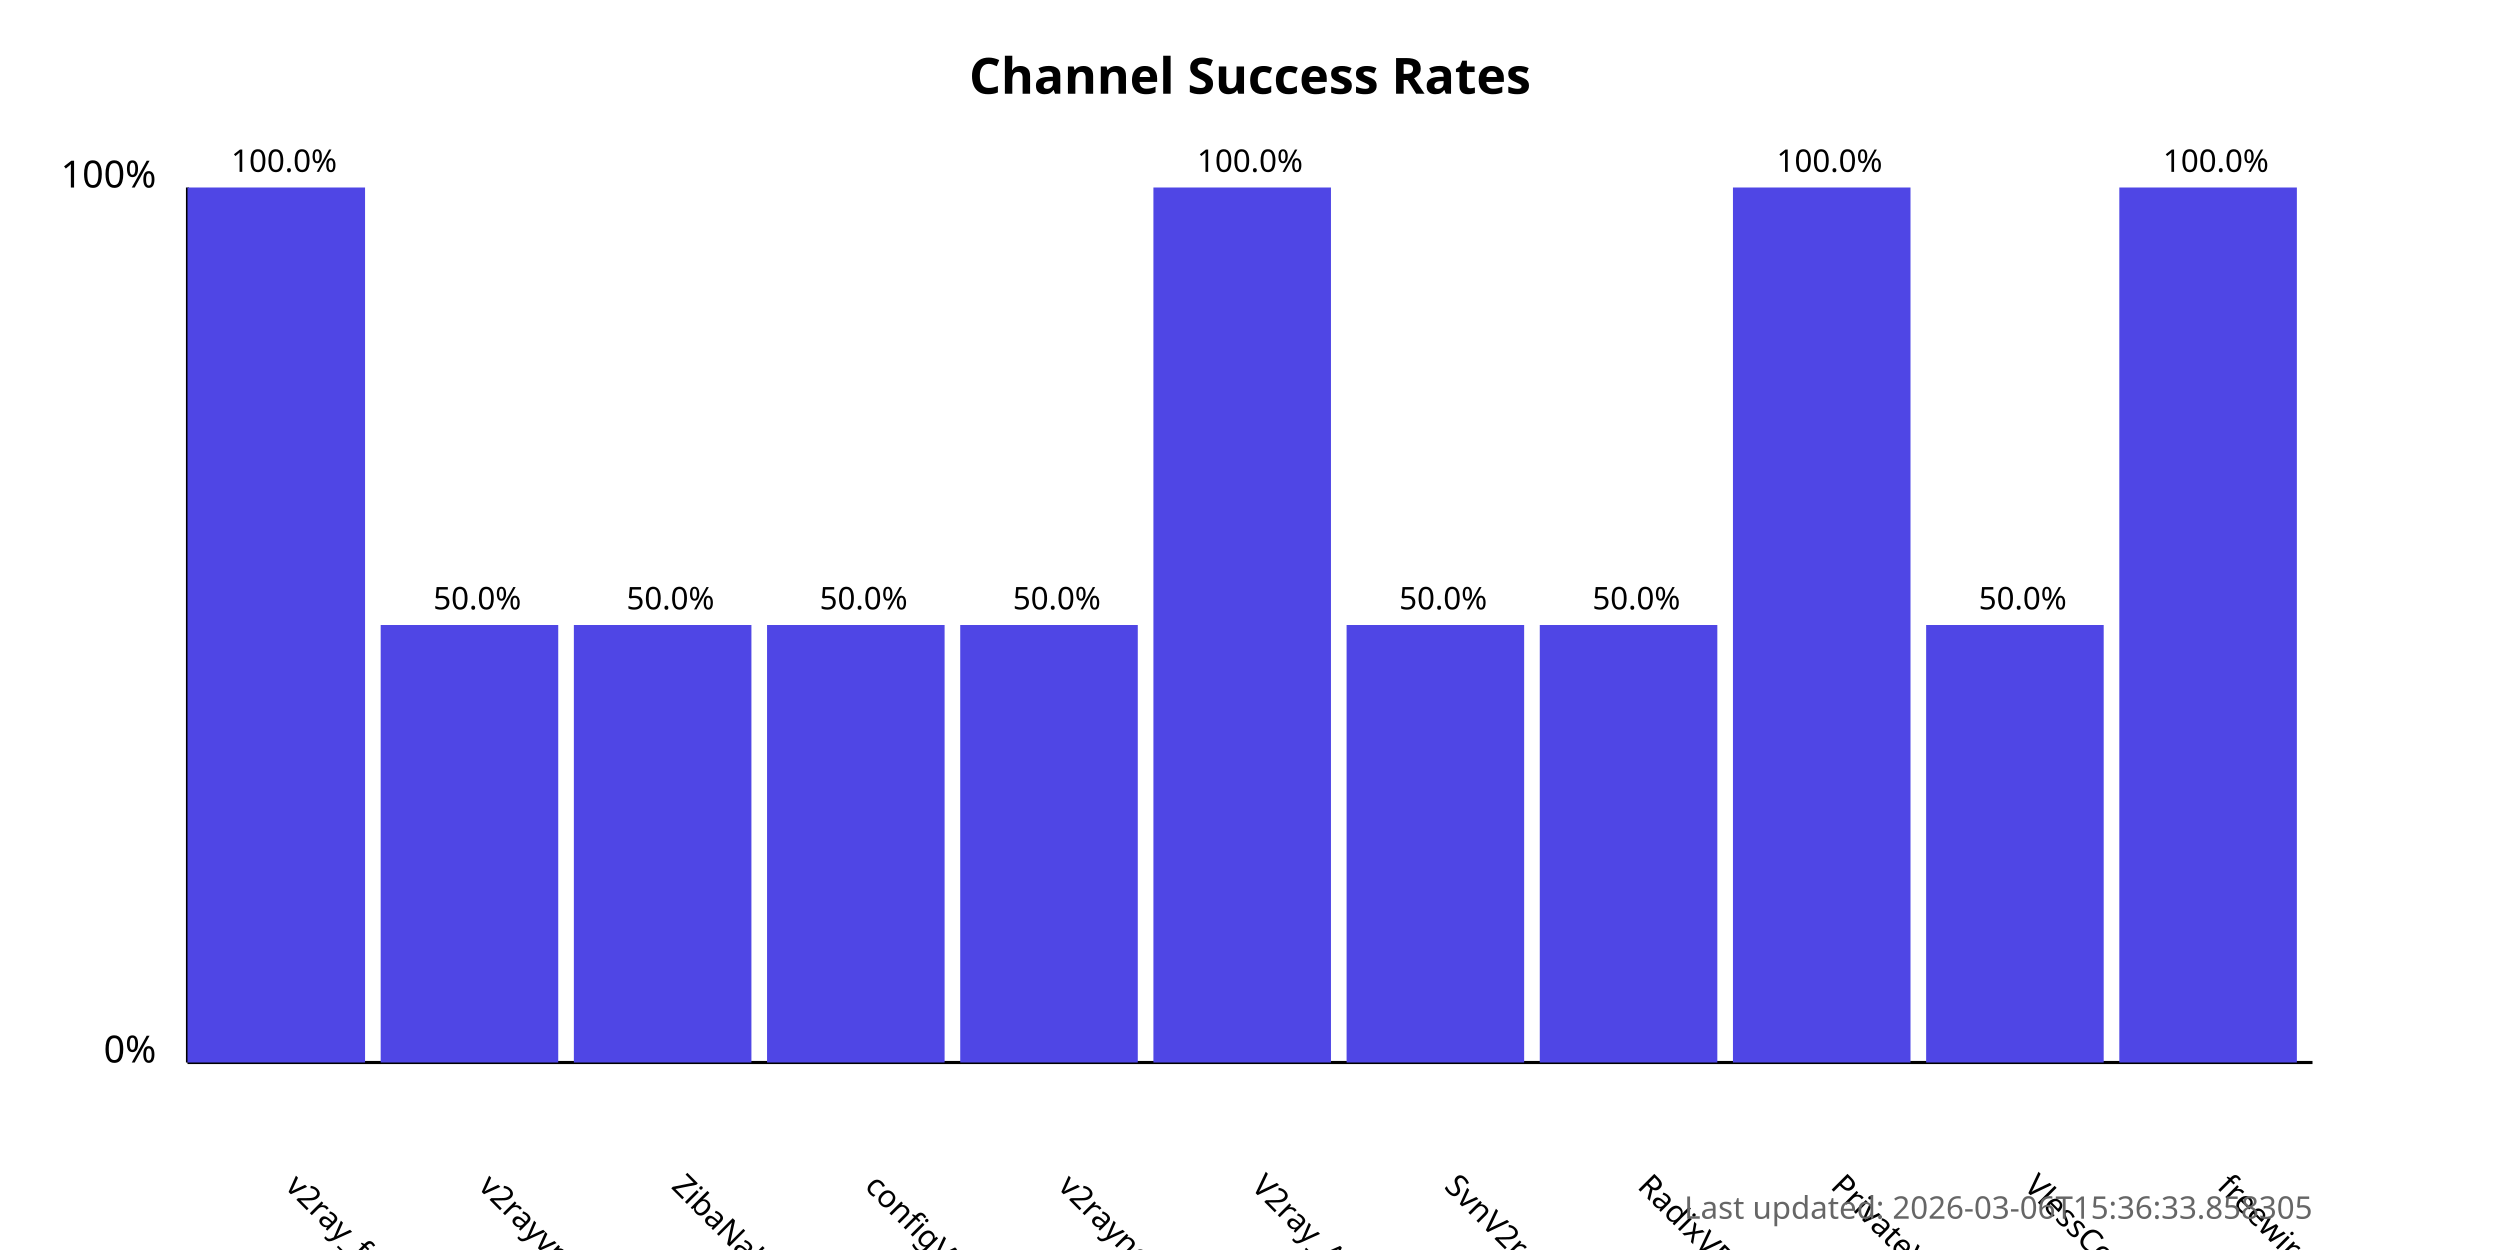
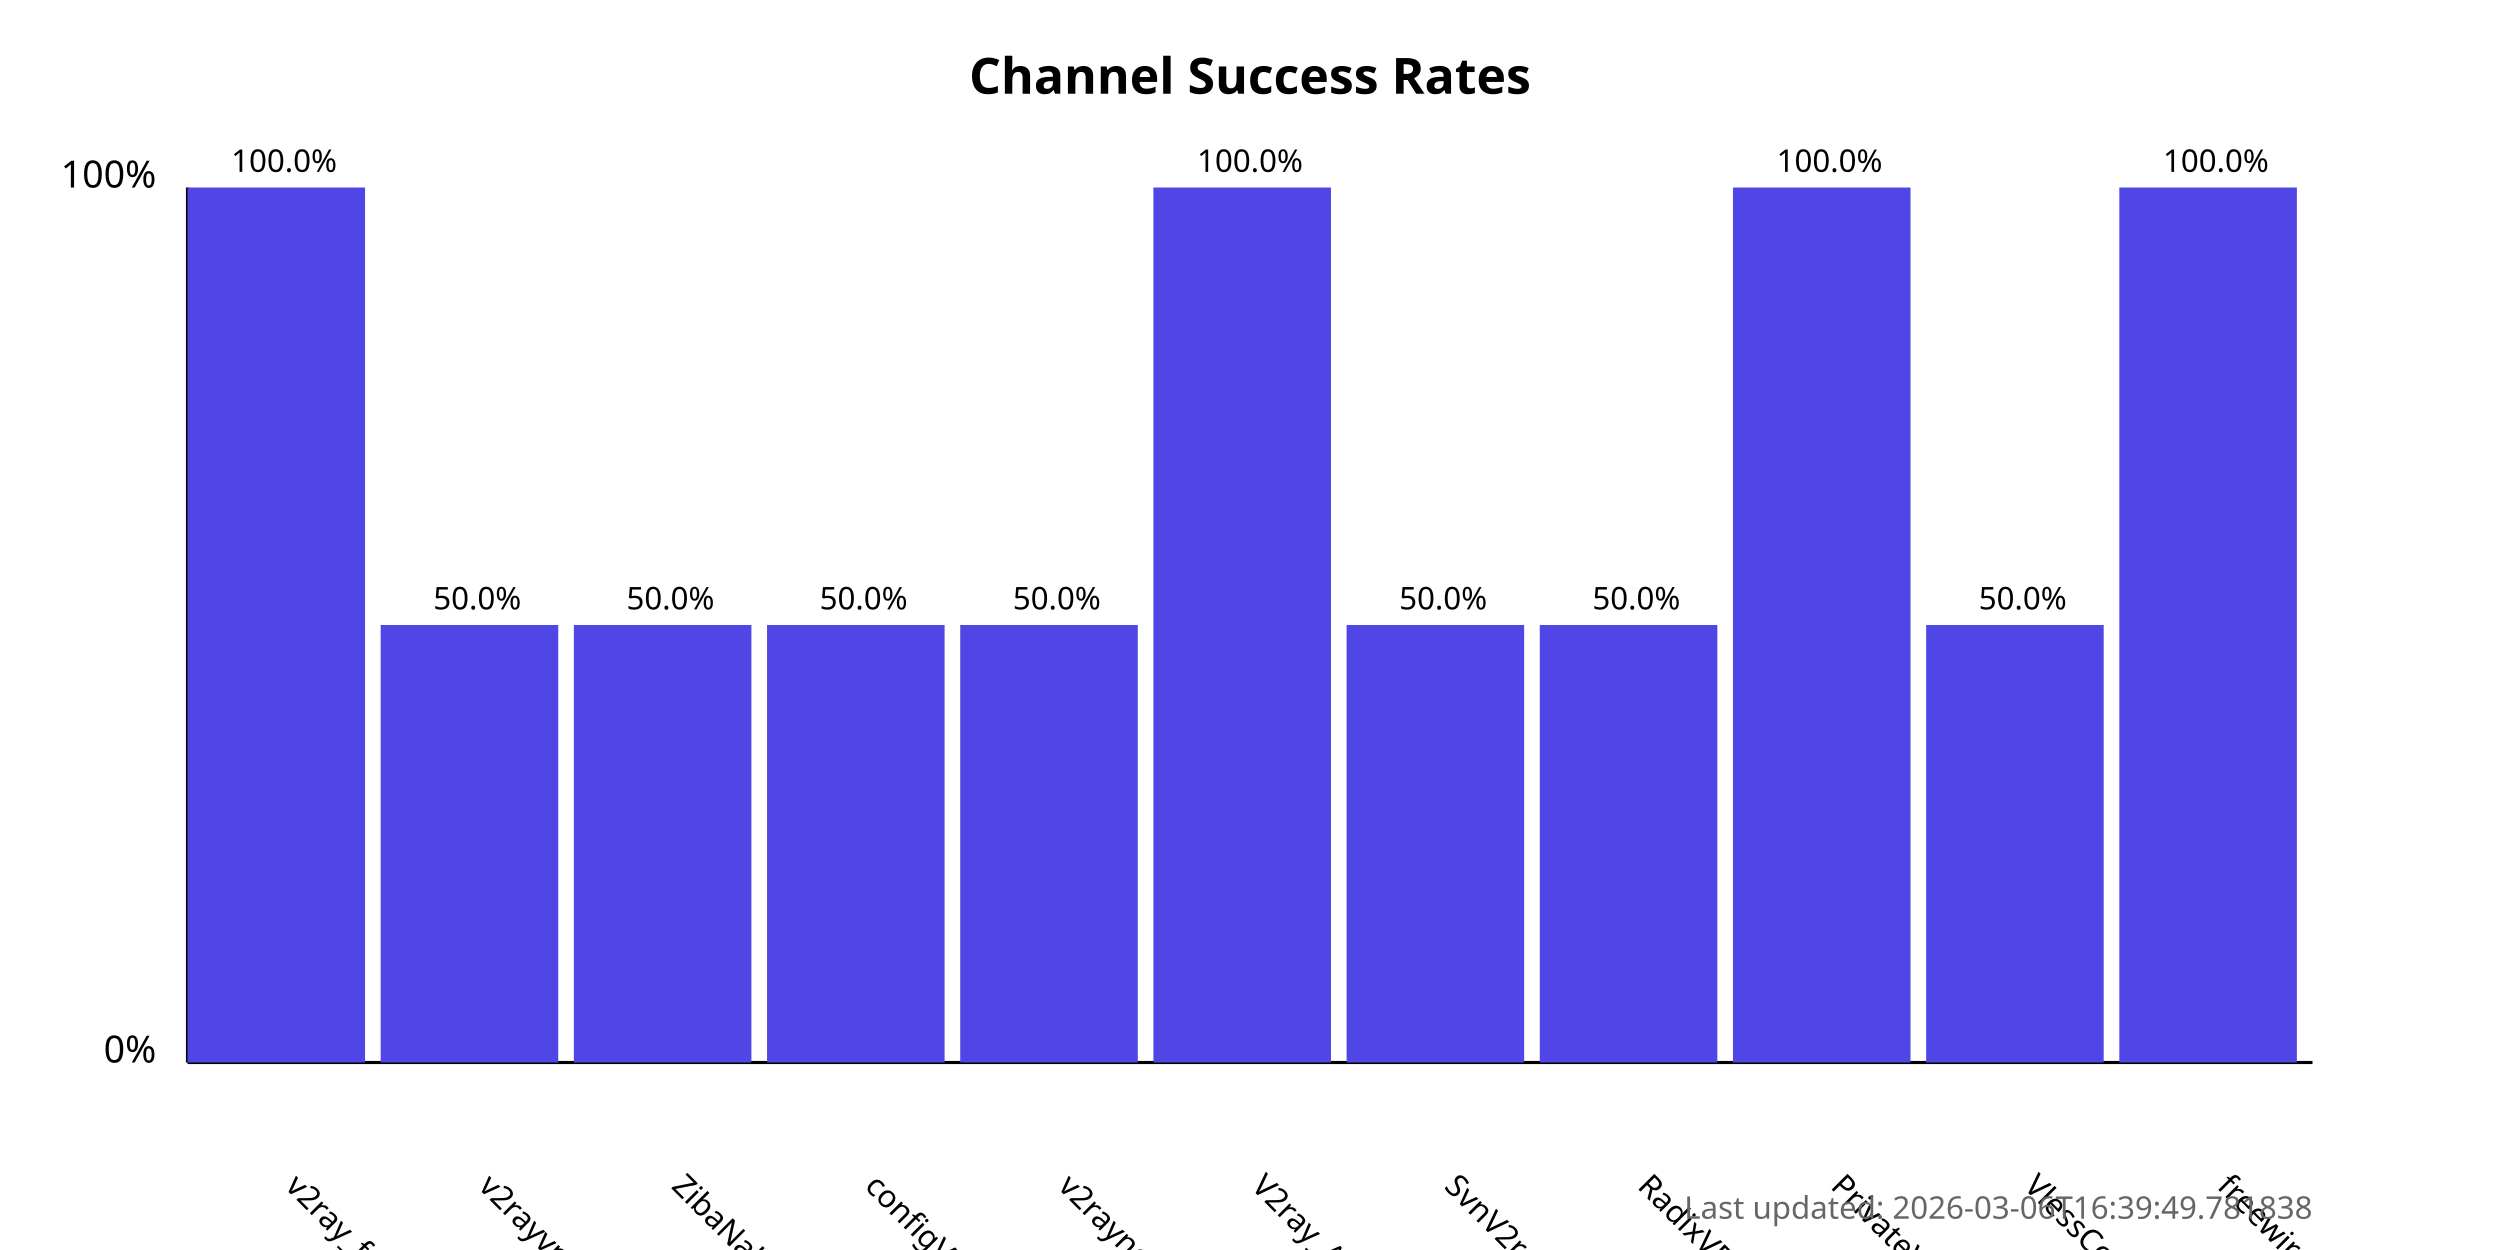
<svg xmlns="http://www.w3.org/2000/svg" width="800" height="400">
  <style>
            .chart-title { font: bold 16px sans-serif; }
            .axis-label { font: 12px sans-serif; }
            .tick-label { font: 10px sans-serif; }
            .bar { fill: #4f46e5; }
            .bar:hover { fill: #6366f1; }
            .timestamp { font: 10px sans-serif; fill: #666; }
        </style>
  <text x="400.0" y="30" text-anchor="middle" class="chart-title">
            Channel Success Rates
        </text>
  <line x1="60" y1="340" x2="60" y2="60" stroke="black" stroke-width="1" />
  <line x1="60" y1="340" x2="740" y2="340" stroke="black" stroke-width="1" />
  <text x="50" y="340" text-anchor="end" class="axis-label">0%</text>
  <text x="50" y="60" text-anchor="end" class="axis-label">100%</text>
  <g>
    <rect x="60" y="60.0" width="56.818" height="280.0" class="bar" />
    <text x="90.909" y="380" transform="rotate(45, 90.90909, 380)" text-anchor="start" class="tick-label">
                v2ray_free_conf
            </text>
    <text x="90.909" y="55.0" text-anchor="middle" class="tick-label">
                100.0%
            </text>
  </g>
  <g>
    <rect x="121.818" y="200.0" width="56.818" height="140.0" class="bar" />
    <text x="152.727" y="380" transform="rotate(45, 152.7273, 380)" text-anchor="start" class="tick-label">
                v2rayvpno
            </text>
    <text x="152.727" y="195.0" text-anchor="middle" class="tick-label">
                50.0%
            </text>
  </g>
  <g>
    <rect x="183.636" y="200.0" width="56.818" height="140.0" class="bar" />
    <text x="214.545" y="380" transform="rotate(45, 214.5455, 380)" text-anchor="start" class="tick-label">
                ZibaNabz
            </text>
    <text x="214.545" y="195.0" text-anchor="middle" class="tick-label">
                50.0%
            </text>
  </g>
  <g>
    <rect x="245.455" y="200.0" width="56.818" height="140.0" class="bar" />
    <text x="276.364" y="380" transform="rotate(45, 276.3636, 380)" text-anchor="start" class="tick-label">
                configV2rayForFree
            </text>
    <text x="276.364" y="195.0" text-anchor="middle" class="tick-label">
                50.0%
            </text>
  </g>
  <g>
    <rect x="307.273" y="200.0" width="56.818" height="140.0" class="bar" />
    <text x="338.182" y="380" transform="rotate(45, 338.1818, 380)" text-anchor="start" class="tick-label">
                v2rayngvpn
            </text>
    <text x="338.182" y="195.0" text-anchor="middle" class="tick-label">
                50.0%
            </text>
  </g>
  <g>
    <rect x="369.091" y="60.0" width="56.818" height="280.0" class="bar" />
    <text x="400.0" y="380" transform="rotate(45, 400.0, 380)" text-anchor="start" class="tick-label">
                V2ray_Alpha
            </text>
    <text x="400.0" y="55.0" text-anchor="middle" class="tick-label">
                100.0%
            </text>
  </g>
  <g>
    <rect x="430.909" y="200.0" width="56.818" height="140.0" class="bar" />
    <text x="461.818" y="380" transform="rotate(45, 461.8182, 380)" text-anchor="start" class="tick-label">
                SvnV2ray
            </text>
    <text x="461.818" y="195.0" text-anchor="middle" class="tick-label">
                50.0%
            </text>
  </g>
  <g>
    <rect x="492.727" y="200.0" width="56.818" height="140.0" class="bar" />
    <text x="523.636" y="380" transform="rotate(45, 523.6364, 380)" text-anchor="start" class="tick-label">
                RadixVPN
            </text>
    <text x="523.636" y="195.0" text-anchor="middle" class="tick-label">
                50.0%
            </text>
  </g>
  <g>
    <rect x="554.545" y="60.0" width="56.818" height="280.0" class="bar" />
    <text x="585.455" y="380" transform="rotate(45, 585.4545, 380)" text-anchor="start" class="tick-label">
                PrivateVPNs
            </text>
    <text x="585.455" y="55.0" text-anchor="middle" class="tick-label">
                100.0%
            </text>
  </g>
  <g>
    <rect x="616.364" y="200.0" width="56.818" height="140.0" class="bar" />
    <text x="647.273" y="380" transform="rotate(45, 647.2727, 380)" text-anchor="start" class="tick-label">
                VlessConfig
            </text>
    <text x="647.273" y="195.0" text-anchor="middle" class="tick-label">
                50.0%
            </text>
  </g>
  <g>
    <rect x="678.182" y="60.0" width="56.818" height="280.0" class="bar" />
    <text x="709.091" y="380" transform="rotate(45, 709.0909, 380)" text-anchor="start" class="tick-label">
                freewireguard
            </text>
    <text x="709.091" y="55.0" text-anchor="middle" class="tick-label">
                100.0%
            </text>
  </g>
  <text x="740" y="390" text-anchor="end" class="timestamp">
-             Last updated: 2026-03-06T15:36:33.858305
+             Last updated: 2026-03-06T16:39:49.781838
        </text>
</svg>
